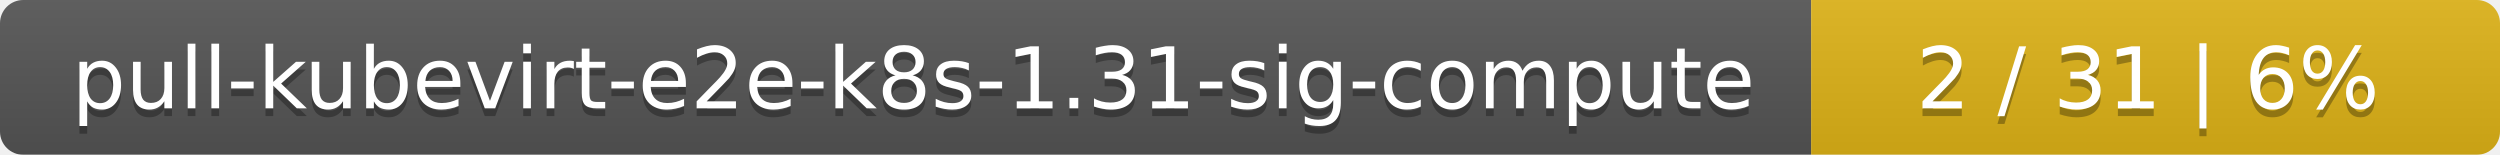
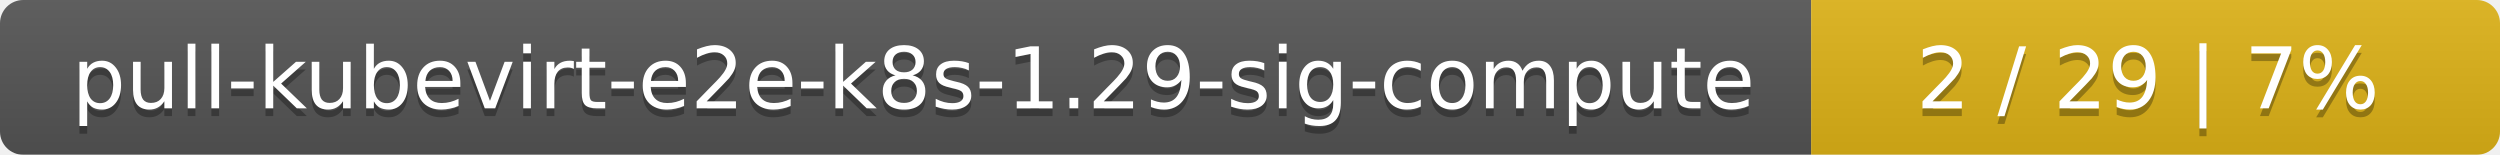
<svg xmlns="http://www.w3.org/2000/svg" width="323" height="20">
  <linearGradient id="smooth" x2="0" y2="100%">
    <stop offset="0" stop-color="#bbb" stop-opacity=".1" />
    <stop offset="1" stop-opacity=".1" />
  </linearGradient>
  <mask id="round">
    <rect width="323" height="20" rx="3" fill="#fff" />
  </mask>
  <g mask="url(#round)">
    <rect width="234" height="20" fill="#555" />
    <rect x="234" width="89" height="20" fill="#dfb317" />
    <rect width="323" height="20" fill="url(#smooth)" />
  </g>
  <g fill="#fff" text-anchor="middle" font-family="DejaVu Sans,Verdana,Geneva,sans-serif" font-size="11">
-     <text x="118" y="15" fill="#010101" fill-opacity=".3">pull-kubevirt-e2e-k8s-1.31-sig-compute</text>
-     <text x="118" y="14">pull-kubevirt-e2e-k8s-1.31-sig-compute</text>
-     <text x="277.5" y="15" fill="#010101" fill-opacity=".3">2 / 31    |    6%</text>
-     <text x="277.5" y="14">2 / 31    |    6%</text>
+     <text x="118" y="15" fill="#010101" fill-opacity=".3">pull-kubevirt-e2e-k8s-1.29-sig-compute</text>
+     <text x="118" y="14">pull-kubevirt-e2e-k8s-1.29-sig-compute</text>
+     <text x="277.5" y="15" fill="#010101" fill-opacity=".3">2 / 29    |    7%</text>
+     <text x="277.5" y="14">2 / 29    |    7%</text>
  </g>
</svg>
